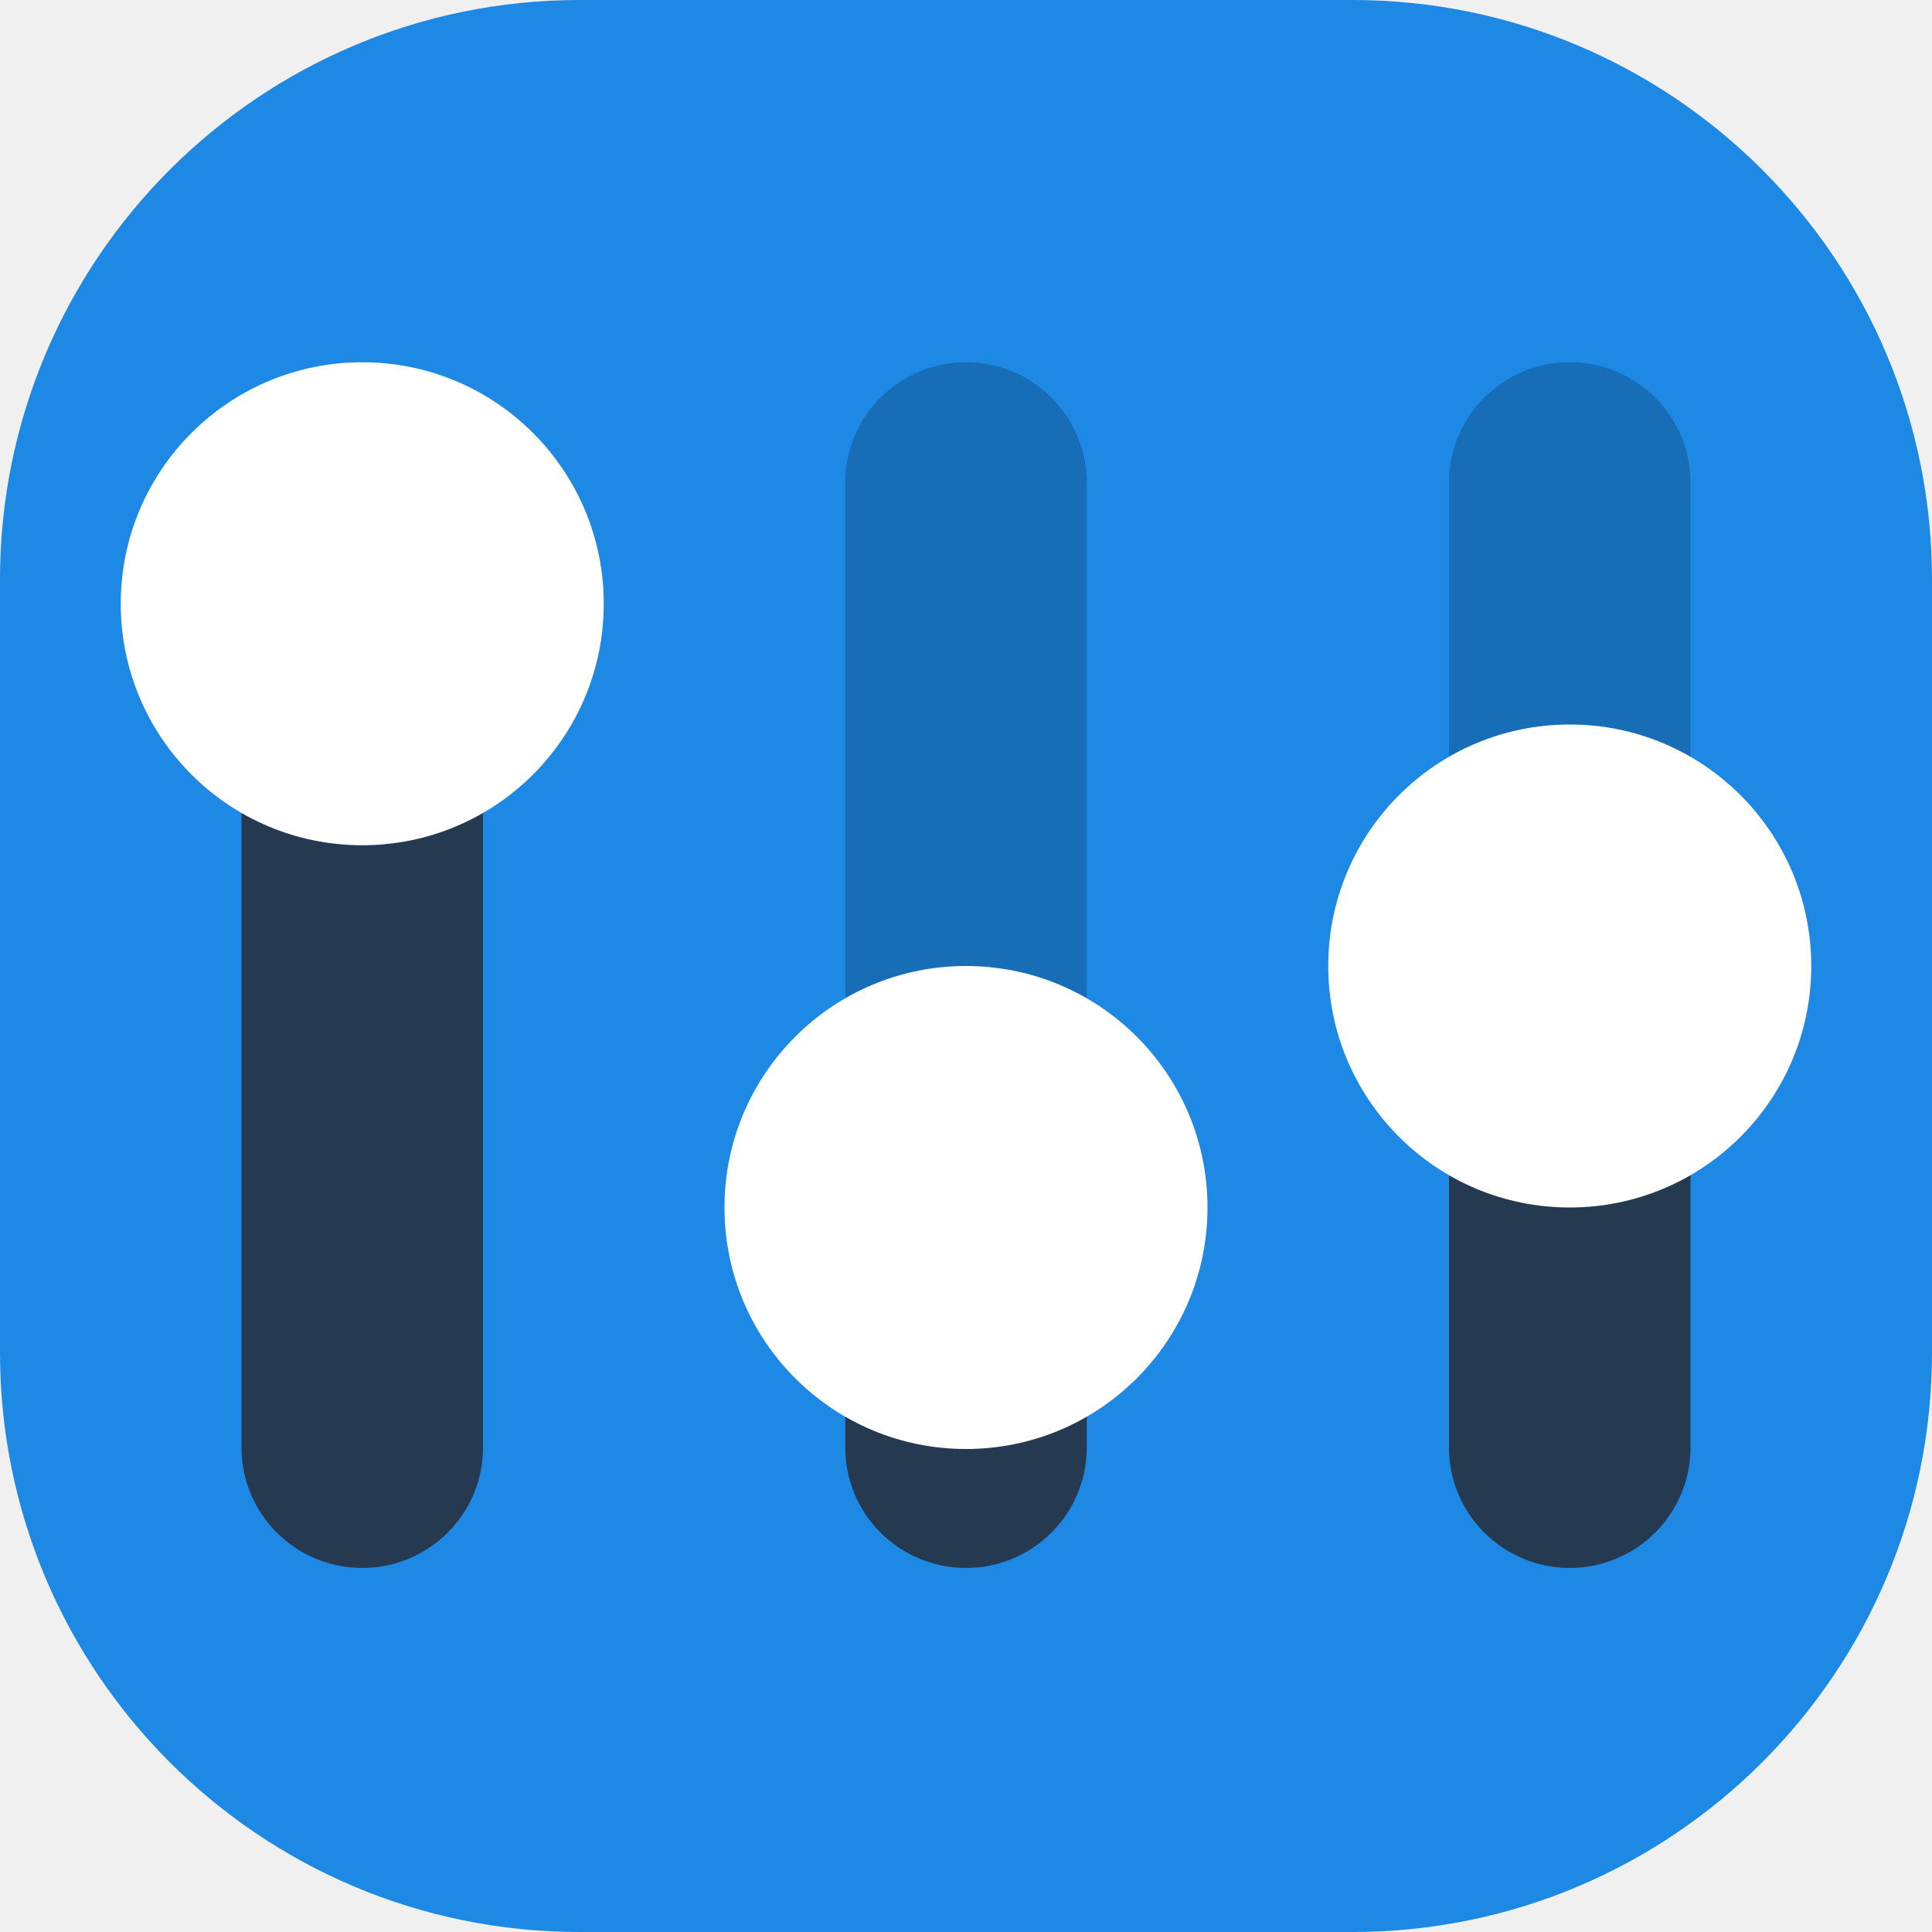
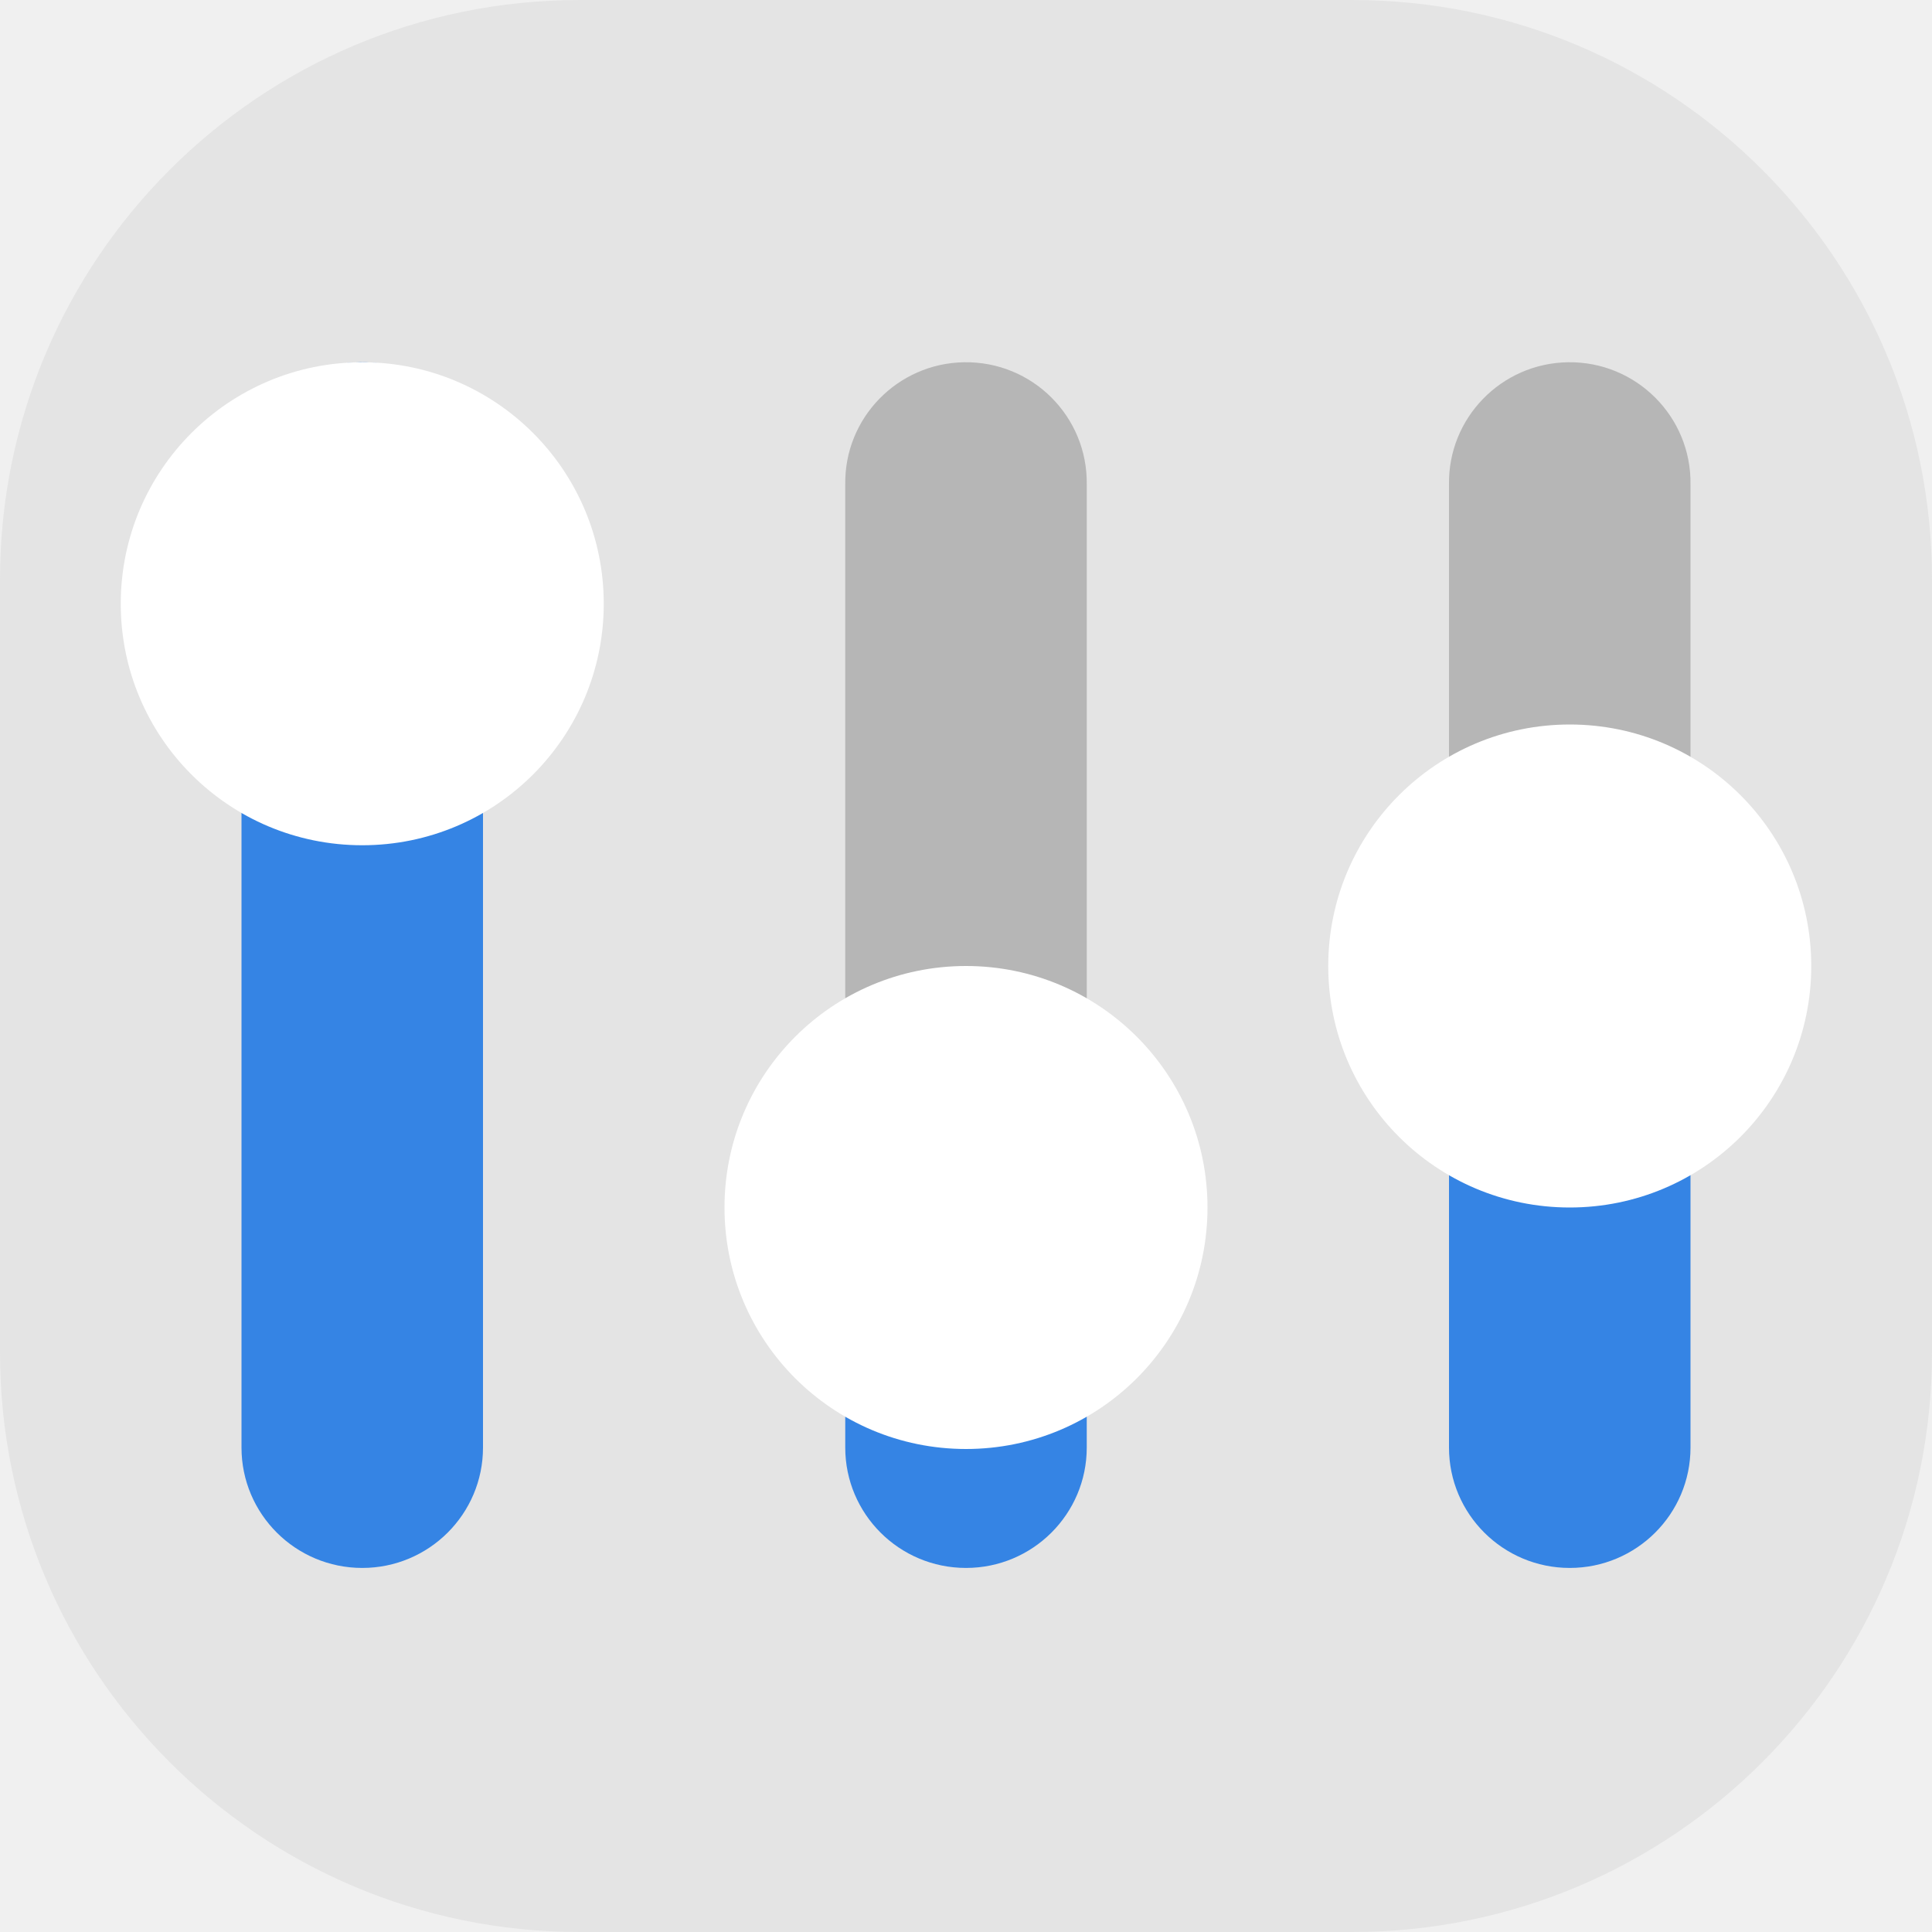
<svg xmlns="http://www.w3.org/2000/svg" width="16" height="16" version="1">
-   <rect style="fill:#1e88e5" width="16" height="16" x="0" y="0" rx="4.8" ry="4.8" />
-   <path style="opacity:0.2" d="M 7.984 3 C 7.433 3.009 6.992 3.461 7 4.012 L 7 10 L 9 10 L 9 4.012 C 9.008 3.449 8.548 2.991 7.984 3 z M 12.984 3 C 12.433 3.009 11.992 3.461 12 4.012 L 12 8 L 14 8 L 14 4.012 C 14.008 3.449 13.548 2.991 12.984 3 z" />
-   <path style="fill:#253951" d="M 2.984 3 A 1 0.997 0 0 0 2 4.012 L 2 11.988 A 1 0.997 0 1 0 4 11.988 L 4 4.012 A 1 0.997 0 0 0 2.984 3 z M 12 8 L 12 11.988 A 1 0.997 0 1 0 14 11.988 L 14 8 L 12 8 z M 7 10 L 7 11.988 A 1 0.997 0 1 0 9 11.988 L 9 10 L 7 10 z" />
-   <path style="fill:#ffffff" d="M 3 3 C 1.895 3 1 3.895 1 5 C 1 6.105 1.895 7 3 7 C 4.105 7 5 6.105 5 5 C 5 3.895 4.105 3 3 3 z M 13 6 C 11.895 6 11 6.895 11 8 C 11 9.105 11.895 10 13 10 C 14.105 10 15 9.105 15 8 C 15 6.895 14.105 6 13 6 z M 8 8 C 6.895 8 6 8.895 6 10 C 6 11.105 6.895 12 8 12 C 9.105 12 10 11.105 10 10 C 10 8.895 9.105 8 8 8 z" />
+   <rect style="fill:#e4e4e4" width="16" height="16" x="0" y="0" rx="4.8" ry="4.8" />
+   <path style="opacity:0.2" d="M 7.984,3 C 7.433,3.009 6.992,3.461 7,4.012 V 10 H 9 V 4.012 C 9.008,3.449 8.549,2.991 7.984,3 Z M 12.984,3 C 12.433,3.009 11.992,3.461 12,4.012 V 8 H 14 V 4.012 C 14.008,3.449 13.548,2.991 12.984,3 Z" />
+   <path style="fill:#3584e4" d="M 2.984,3 A 1,0.997 0 0 0 2,4.012 V 11.988 A 1,0.997 0 1 0 4,11.988 V 4.012 A 1,0.997 0 0 0 2.984,3 Z M 12,8 V 11.988 A 1,0.997 0 1 0 14,11.988 V 8 Z M 7,10 V 11.988 A 1,0.997 0 1 0 9,11.988 V 10 Z" />
+   <path style="fill:#ffffff" d="M 3,3 C 1.895,3 1,3.895 1,5 1,6.105 1.895,7 3,7 4.105,7 5,6.105 5,5 5,3.895 4.105,3 3,3 Z M 13,6 C 11.895,6 11,6.895 11,8 11,9.105 11.895,10 13,10 14.105,10 15,9.105 15,8 15,6.895 14.105,6 13,6 Z M 8,8 C 6.895,8 6,8.895 6,10 6,11.105 6.895,12 8,12 9.105,12 10,11.105 10,10 10,8.895 9.105,8 8,8 Z" />
</svg>
